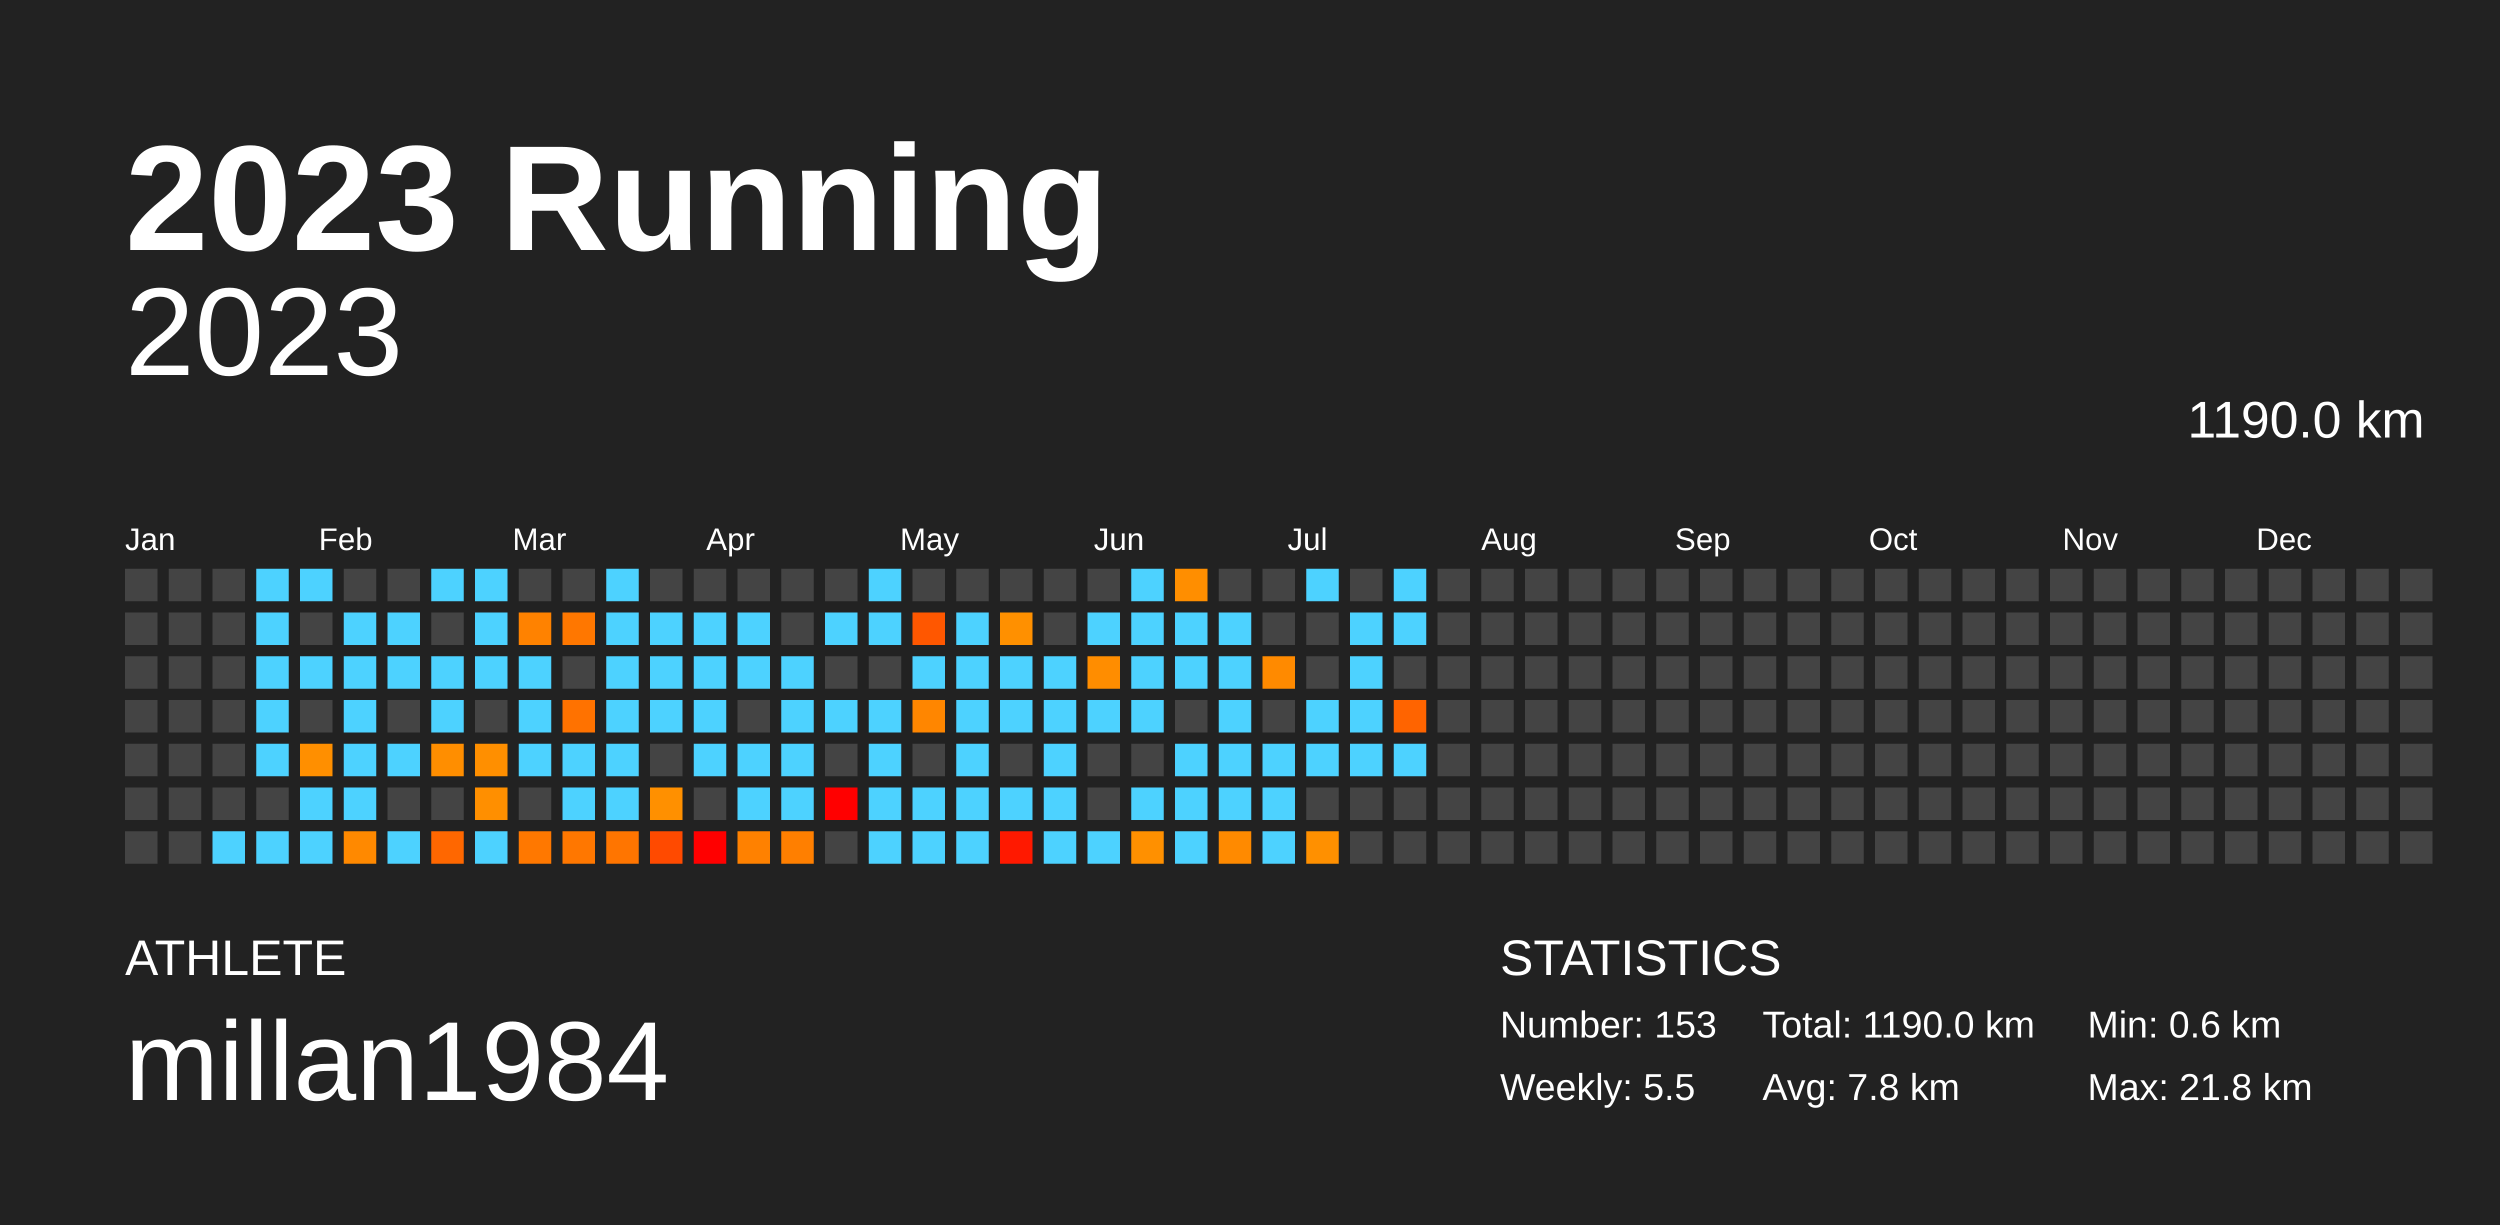
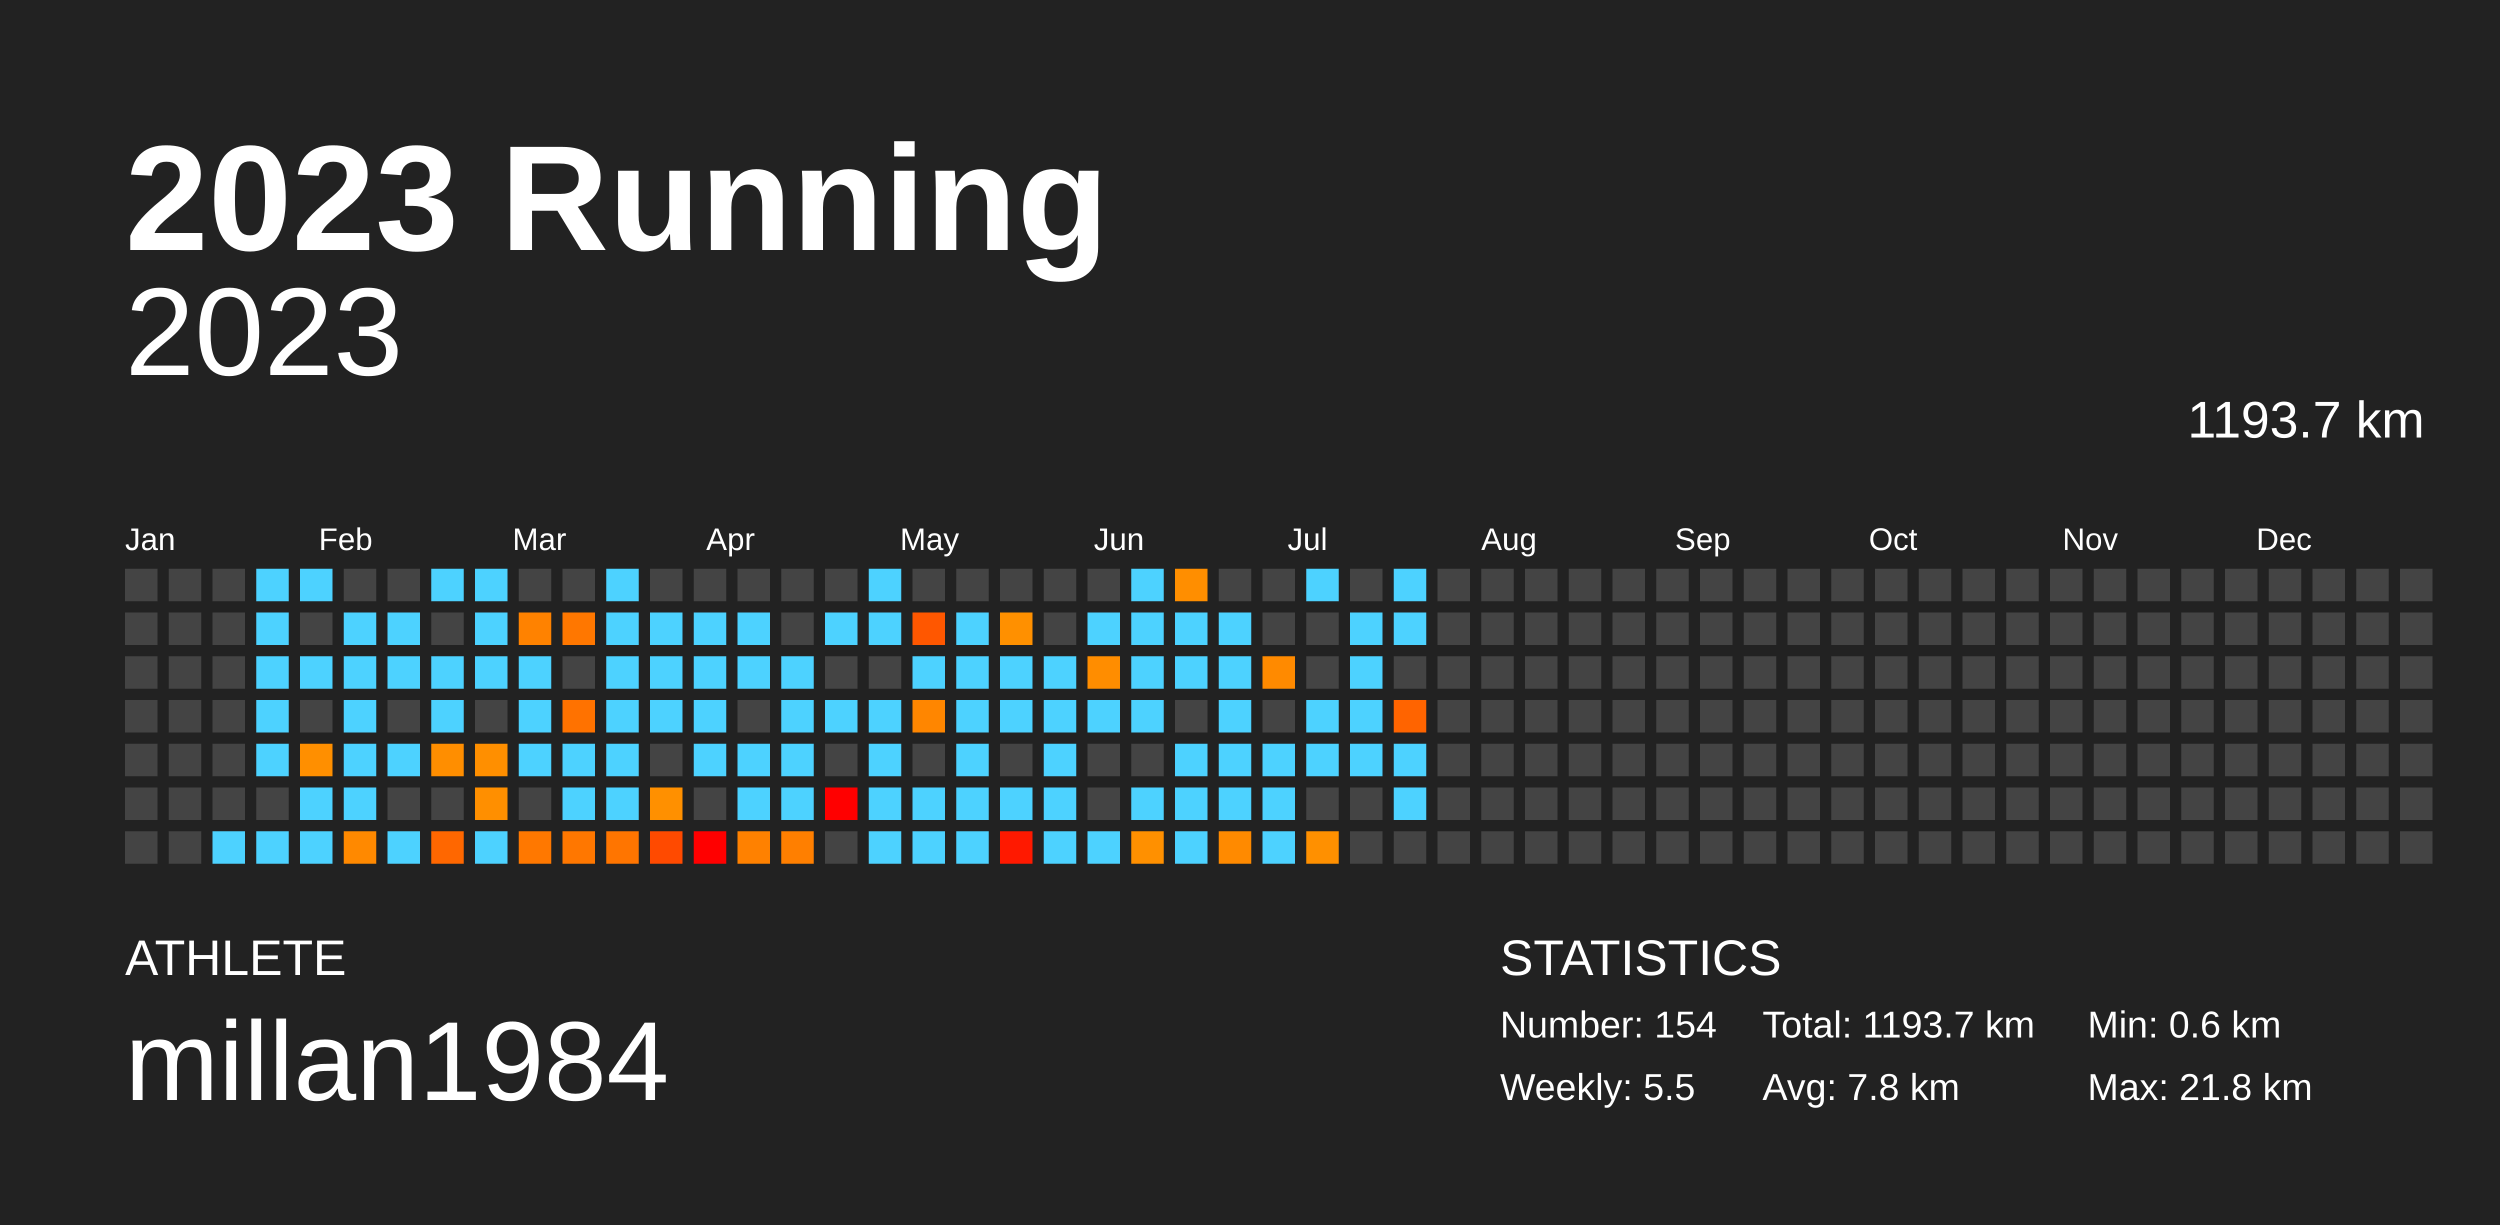
<svg xmlns="http://www.w3.org/2000/svg" baseProfile="full" height="98mm" version="1.1" viewBox="0,0,200,98" width="200mm">
  <defs />
  <rect fill="#222222" height="98" width="200" x="0" y="0" />
  <text fill="#FFFFFF" style="font-size:12px; font-family:Arial; font-weight:bold;" x="10" y="20">2023 Running</text>
  <text fill="#FFFFFF" style="font-size:4px; font-family:Arial" x="10" y="78">ATHLETE</text>
  <text fill="#FFFFFF" style="font-size:9px; font-family:Arial" x="10" y="88">millan1984</text>
  <text fill="#FFFFFF" style="font-size:4px; font-family:Arial" x="120" y="78">STATISTICS</text>
-   <text fill="#FFFFFF" style="font-size:3px; font-family:Arial" x="120" y="83">Number: 153</text>
+   <text fill="#FFFFFF" style="font-size:3px; font-family:Arial" x="120" y="83">Number: 154</text>
  <text fill="#FFFFFF" style="font-size:3px; font-family:Arial" x="120" y="88">Weekly: 5.5</text>
-   <text fill="#FFFFFF" style="font-size:3px; font-family:Arial" x="141" y="83">Total: 1190.0 km</text>
+   <text fill="#FFFFFF" style="font-size:3px; font-family:Arial" x="141" y="83">Total: 1193.7 km</text>
  <text fill="#FFFFFF" style="font-size:3px; font-family:Arial" x="141" y="88">Avg: 7.8 km</text>
  <text fill="#FFFFFF" style="font-size:3px; font-family:Arial" x="167" y="83">Min: 0.6 km</text>
  <text fill="#FFFFFF" style="font-size:3px; font-family:Arial" x="167" y="88">Max: 21.8 km</text>
  <text alignment-baseline="hanging" fill="#FFFFFF" style="font-size:10.0px; font-family:Arial;" x="10" y="30">2023</text>
-   <text alignment-baseline="hanging" fill="#FFFFFF" style="font-size:4.125px; font-family:Arial;" x="175" y="35">1190.0 km</text>
+   <text alignment-baseline="hanging" fill="#FFFFFF" style="font-size:4.125px; font-family:Arial;" x="175" y="35">1193.7 km</text>
  <text fill="#FFFFFF" style="font-size:2.5px; font-family:Arial" x="10.0" y="44">Jan</text>
  <text fill="#FFFFFF" style="font-size:2.5px; font-family:Arial" x="25.5" y="44">Feb</text>
  <text fill="#FFFFFF" style="font-size:2.5px; font-family:Arial" x="41.0" y="44">Mar</text>
  <text fill="#FFFFFF" style="font-size:2.5px; font-family:Arial" x="56.5" y="44">Apr</text>
  <text fill="#FFFFFF" style="font-size:2.5px; font-family:Arial" x="72.0" y="44">May</text>
  <text fill="#FFFFFF" style="font-size:2.5px; font-family:Arial" x="87.5" y="44">Jun</text>
  <text fill="#FFFFFF" style="font-size:2.5px; font-family:Arial" x="103.0" y="44">Jul</text>
  <text fill="#FFFFFF" style="font-size:2.5px; font-family:Arial" x="118.5" y="44">Aug</text>
  <text fill="#FFFFFF" style="font-size:2.5px; font-family:Arial" x="134.0" y="44">Sep</text>
  <text fill="#FFFFFF" style="font-size:2.5px; font-family:Arial" x="149.5" y="44">Oct</text>
  <text fill="#FFFFFF" style="font-size:2.5px; font-family:Arial" x="165.0" y="44">Nov</text>
  <text fill="#FFFFFF" style="font-size:2.5px; font-family:Arial" x="180.5" y="44">Dec</text>
  <rect fill="#444444" height="2.6" width="2.6" x="10.0" y="45.5" />
  <rect fill="#444444" height="2.6" width="2.6" x="10.0" y="49.0" />
  <rect fill="#444444" height="2.6" width="2.6" x="10.0" y="52.5" />
  <rect fill="#444444" height="2.6" width="2.6" x="10.0" y="56.0" />
  <rect fill="#444444" height="2.6" width="2.6" x="10.0" y="59.5" />
  <rect fill="#444444" height="2.6" width="2.6" x="10.0" y="63.0" />
  <rect fill="#444444" height="2.6" width="2.6" x="10.0" y="66.5" />
  <rect fill="#444444" height="2.6" width="2.6" x="13.5" y="45.5" />
  <rect fill="#444444" height="2.6" width="2.6" x="13.5" y="49.0" />
  <rect fill="#444444" height="2.6" width="2.6" x="13.5" y="52.5" />
  <rect fill="#444444" height="2.6" width="2.6" x="13.5" y="56.0" />
  <rect fill="#444444" height="2.6" width="2.6" x="13.5" y="59.5" />
  <rect fill="#444444" height="2.6" width="2.6" x="13.5" y="63.0" />
  <rect fill="#444444" height="2.6" width="2.6" x="13.5" y="66.5" />
  <rect fill="#444444" height="2.6" width="2.6" x="17.0" y="45.5" />
  <rect fill="#444444" height="2.6" width="2.6" x="17.0" y="49.0" />
  <rect fill="#444444" height="2.6" width="2.6" x="17.0" y="52.5" />
  <rect fill="#444444" height="2.6" width="2.6" x="17.0" y="56.0" />
  <rect fill="#444444" height="2.6" width="2.6" x="17.0" y="59.5" />
  <rect fill="#444444" height="2.6" width="2.6" x="17.0" y="63.0" />
  <rect fill="#4dd2ff" height="2.6" width="2.6" x="17.0" y="66.5" />
  <rect fill="#4dd2ff" height="2.6" width="2.6" x="20.5" y="45.5" />
  <rect fill="#4dd2ff" height="2.6" width="2.6" x="20.5" y="49.0" />
  <rect fill="#4dd2ff" height="2.6" width="2.6" x="20.5" y="52.5" />
  <rect fill="#4dd2ff" height="2.6" width="2.6" x="20.5" y="56.0" />
  <rect fill="#4dd2ff" height="2.6" width="2.6" x="20.5" y="59.5" />
  <rect fill="#444444" height="2.6" width="2.6" x="20.5" y="63.0" />
  <rect fill="#4dd2ff" height="2.6" width="2.6" x="20.5" y="66.5" />
  <rect fill="#4dd2ff" height="2.6" width="2.6" x="24.0" y="45.5" />
  <rect fill="#444444" height="2.6" width="2.6" x="24.0" y="49.0" />
  <rect fill="#4dd2ff" height="2.6" width="2.6" x="24.0" y="52.5" />
  <rect fill="#444444" height="2.6" width="2.6" x="24.0" y="56.0" />
  <rect fill="#ff8f00" height="2.6" width="2.6" x="24.0" y="59.5" />
  <rect fill="#4dd2ff" height="2.6" width="2.6" x="24.0" y="63.0" />
  <rect fill="#4dd2ff" height="2.6" width="2.6" x="24.0" y="66.5" />
  <rect fill="#444444" height="2.6" width="2.6" x="27.5" y="45.5" />
  <rect fill="#4dd2ff" height="2.6" width="2.6" x="27.5" y="49.0" />
  <rect fill="#4dd2ff" height="2.6" width="2.6" x="27.5" y="52.5" />
  <rect fill="#4dd2ff" height="2.6" width="2.6" x="27.5" y="56.0" />
  <rect fill="#4dd2ff" height="2.6" width="2.6" x="27.5" y="59.5" />
  <rect fill="#4dd2ff" height="2.6" width="2.6" x="27.5" y="63.0" />
  <rect fill="#ff8900" height="2.6" width="2.6" x="27.5" y="66.5" />
  <rect fill="#444444" height="2.6" width="2.6" x="31.0" y="45.5" />
  <rect fill="#4dd2ff" height="2.6" width="2.6" x="31.0" y="49.0" />
  <rect fill="#4dd2ff" height="2.6" width="2.6" x="31.0" y="52.5" />
  <rect fill="#444444" height="2.6" width="2.6" x="31.0" y="56.0" />
  <rect fill="#4dd2ff" height="2.6" width="2.6" x="31.0" y="59.5" />
  <rect fill="#444444" height="2.6" width="2.6" x="31.0" y="63.0" />
  <rect fill="#4dd2ff" height="2.6" width="2.6" x="31.0" y="66.5" />
  <rect fill="#4dd2ff" height="2.6" width="2.6" x="34.5" y="45.5" />
  <rect fill="#444444" height="2.6" width="2.6" x="34.5" y="49.0" />
  <rect fill="#4dd2ff" height="2.6" width="2.6" x="34.5" y="52.5" />
  <rect fill="#4dd2ff" height="2.6" width="2.6" x="34.5" y="56.0" />
  <rect fill="#ff8e00" height="2.6" width="2.6" x="34.5" y="59.5" />
  <rect fill="#444444" height="2.6" width="2.6" x="34.5" y="63.0" />
  <rect fill="#ff6700" height="2.6" width="2.6" x="34.5" y="66.5" />
  <rect fill="#4dd2ff" height="2.6" width="2.6" x="38.0" y="45.5" />
  <rect fill="#4dd2ff" height="2.6" width="2.6" x="38.0" y="49.0" />
  <rect fill="#4dd2ff" height="2.6" width="2.6" x="38.0" y="52.5" />
  <rect fill="#444444" height="2.6" width="2.6" x="38.0" y="56.0" />
  <rect fill="#ff8f00" height="2.6" width="2.6" x="38.0" y="59.5" />
  <rect fill="#ff8f00" height="2.6" width="2.6" x="38.0" y="63.0" />
  <rect fill="#4dd2ff" height="2.6" width="2.6" x="38.0" y="66.5" />
  <rect fill="#444444" height="2.6" width="2.6" x="41.5" y="45.5" />
  <rect fill="#ff8200" height="2.6" width="2.6" x="41.5" y="49.0" />
  <rect fill="#4dd2ff" height="2.6" width="2.6" x="41.5" y="52.5" />
  <rect fill="#4dd2ff" height="2.6" width="2.6" x="41.5" y="56.0" />
  <rect fill="#4dd2ff" height="2.6" width="2.6" x="41.5" y="59.5" />
  <rect fill="#444444" height="2.6" width="2.6" x="41.5" y="63.0" />
  <rect fill="#ff7800" height="2.6" width="2.6" x="41.5" y="66.5" />
  <rect fill="#444444" height="2.6" width="2.6" x="45.0" y="45.5" />
  <rect fill="#ff7700" height="2.6" width="2.6" x="45.0" y="49.0" />
  <rect fill="#444444" height="2.6" width="2.6" x="45.0" y="52.5" />
  <rect fill="#ff7200" height="2.6" width="2.6" x="45.0" y="56.0" />
  <rect fill="#4dd2ff" height="2.6" width="2.6" x="45.0" y="59.5" />
  <rect fill="#4dd2ff" height="2.6" width="2.6" x="45.0" y="63.0" />
  <rect fill="#ff7700" height="2.6" width="2.6" x="45.0" y="66.5" />
  <rect fill="#4dd2ff" height="2.6" width="2.6" x="48.5" y="45.5" />
  <rect fill="#4dd2ff" height="2.6" width="2.6" x="48.5" y="49.0" />
  <rect fill="#4dd2ff" height="2.6" width="2.6" x="48.5" y="52.5" />
  <rect fill="#4dd2ff" height="2.6" width="2.6" x="48.5" y="56.0" />
  <rect fill="#4dd2ff" height="2.6" width="2.6" x="48.5" y="59.5" />
  <rect fill="#4dd2ff" height="2.6" width="2.6" x="48.5" y="63.0" />
  <rect fill="#ff7500" height="2.6" width="2.6" x="48.5" y="66.5" />
  <rect fill="#444444" height="2.6" width="2.6" x="52.0" y="45.5" />
  <rect fill="#4dd2ff" height="2.6" width="2.6" x="52.0" y="49.0" />
  <rect fill="#4dd2ff" height="2.6" width="2.6" x="52.0" y="52.5" />
  <rect fill="#4dd2ff" height="2.6" width="2.6" x="52.0" y="56.0" />
  <rect fill="#444444" height="2.6" width="2.6" x="52.0" y="59.5" />
  <rect fill="#ff9000" height="2.6" width="2.6" x="52.0" y="63.0" />
  <rect fill="#ff4a00" height="2.6" width="2.6" x="52.0" y="66.5" />
  <rect fill="#444444" height="2.6" width="2.6" x="55.5" y="45.5" />
  <rect fill="#4dd2ff" height="2.6" width="2.6" x="55.5" y="49.0" />
  <rect fill="#4dd2ff" height="2.6" width="2.6" x="55.5" y="52.5" />
  <rect fill="#4dd2ff" height="2.6" width="2.6" x="55.5" y="56.0" />
  <rect fill="#4dd2ff" height="2.6" width="2.6" x="55.5" y="59.5" />
  <rect fill="#444444" height="2.6" width="2.6" x="55.5" y="63.0" />
  <rect fill="red" height="2.6" width="2.6" x="55.5" y="66.5" />
  <rect fill="#444444" height="2.6" width="2.6" x="59.0" y="45.5" />
  <rect fill="#4dd2ff" height="2.6" width="2.6" x="59.0" y="49.0" />
  <rect fill="#4dd2ff" height="2.6" width="2.6" x="59.0" y="52.5" />
  <rect fill="#444444" height="2.6" width="2.6" x="59.0" y="56.0" />
  <rect fill="#4dd2ff" height="2.6" width="2.6" x="59.0" y="59.5" />
  <rect fill="#4dd2ff" height="2.6" width="2.6" x="59.0" y="63.0" />
  <rect fill="#ff8100" height="2.6" width="2.6" x="59.0" y="66.5" />
  <rect fill="#444444" height="2.6" width="2.6" x="62.5" y="45.5" />
  <rect fill="#444444" height="2.6" width="2.6" x="62.5" y="49.0" />
  <rect fill="#4dd2ff" height="2.6" width="2.6" x="62.5" y="52.5" />
  <rect fill="#4dd2ff" height="2.6" width="2.6" x="62.5" y="56.0" />
  <rect fill="#4dd2ff" height="2.6" width="2.6" x="62.5" y="59.5" />
  <rect fill="#4dd2ff" height="2.6" width="2.6" x="62.5" y="63.0" />
  <rect fill="#ff7f00" height="2.6" width="2.6" x="62.5" y="66.5" />
  <rect fill="#444444" height="2.6" width="2.6" x="66.0" y="45.5" />
  <rect fill="#4dd2ff" height="2.6" width="2.6" x="66.0" y="49.0" />
  <rect fill="#444444" height="2.6" width="2.6" x="66.0" y="52.5" />
  <rect fill="#4dd2ff" height="2.6" width="2.6" x="66.0" y="56.0" />
  <rect fill="#444444" height="2.6" width="2.6" x="66.0" y="59.5" />
  <rect fill="red" height="2.6" width="2.6" x="66.0" y="63.0" />
  <rect fill="#444444" height="2.6" width="2.6" x="66.0" y="66.5" />
  <rect fill="#4dd2ff" height="2.6" width="2.6" x="69.5" y="45.5" />
  <rect fill="#4dd2ff" height="2.6" width="2.6" x="69.5" y="49.0" />
  <rect fill="#444444" height="2.6" width="2.6" x="69.5" y="52.5" />
  <rect fill="#4dd2ff" height="2.6" width="2.6" x="69.5" y="56.0" />
  <rect fill="#4dd2ff" height="2.6" width="2.6" x="69.5" y="59.5" />
  <rect fill="#4dd2ff" height="2.6" width="2.6" x="69.5" y="63.0" />
  <rect fill="#4dd2ff" height="2.6" width="2.6" x="69.5" y="66.5" />
  <rect fill="#444444" height="2.6" width="2.6" x="73.0" y="45.5" />
  <rect fill="#ff5700" height="2.6" width="2.6" x="73.0" y="49.0" />
  <rect fill="#4dd2ff" height="2.6" width="2.6" x="73.0" y="52.5" />
  <rect fill="#ff8600" height="2.6" width="2.6" x="73.0" y="56.0" />
  <rect fill="#444444" height="2.6" width="2.6" x="73.0" y="59.5" />
  <rect fill="#4dd2ff" height="2.6" width="2.6" x="73.0" y="63.0" />
  <rect fill="#4dd2ff" height="2.6" width="2.6" x="73.0" y="66.5" />
  <rect fill="#444444" height="2.6" width="2.6" x="76.5" y="45.5" />
  <rect fill="#4dd2ff" height="2.6" width="2.6" x="76.5" y="49.0" />
  <rect fill="#4dd2ff" height="2.6" width="2.6" x="76.5" y="52.5" />
  <rect fill="#4dd2ff" height="2.6" width="2.6" x="76.5" y="56.0" />
  <rect fill="#4dd2ff" height="2.6" width="2.6" x="76.5" y="59.5" />
  <rect fill="#4dd2ff" height="2.6" width="2.6" x="76.5" y="63.0" />
  <rect fill="#4dd2ff" height="2.6" width="2.6" x="76.5" y="66.5" />
  <rect fill="#444444" height="2.6" width="2.6" x="80.0" y="45.5" />
  <rect fill="#ff9000" height="2.6" width="2.6" x="80.0" y="49.0" />
  <rect fill="#4dd2ff" height="2.6" width="2.6" x="80.0" y="52.5" />
  <rect fill="#4dd2ff" height="2.6" width="2.6" x="80.0" y="56.0" />
  <rect fill="#444444" height="2.6" width="2.6" x="80.0" y="59.5" />
  <rect fill="#4dd2ff" height="2.6" width="2.6" x="80.0" y="63.0" />
  <rect fill="#ff1900" height="2.6" width="2.6" x="80.0" y="66.5" />
  <rect fill="#444444" height="2.6" width="2.6" x="83.5" y="45.5" />
  <rect fill="#444444" height="2.6" width="2.6" x="83.5" y="49.0" />
  <rect fill="#4dd2ff" height="2.6" width="2.6" x="83.5" y="52.5" />
  <rect fill="#4dd2ff" height="2.6" width="2.6" x="83.5" y="56.0" />
  <rect fill="#4dd2ff" height="2.6" width="2.6" x="83.5" y="59.5" />
  <rect fill="#4dd2ff" height="2.6" width="2.6" x="83.5" y="63.0" />
  <rect fill="#4dd2ff" height="2.6" width="2.6" x="83.5" y="66.5" />
  <rect fill="#444444" height="2.6" width="2.6" x="87.0" y="45.5" />
  <rect fill="#4dd2ff" height="2.6" width="2.6" x="87.0" y="49.0" />
  <rect fill="#ff8d00" height="2.6" width="2.6" x="87.0" y="52.5" />
  <rect fill="#4dd2ff" height="2.6" width="2.6" x="87.0" y="56.0" />
  <rect fill="#444444" height="2.6" width="2.6" x="87.0" y="59.5" />
  <rect fill="#444444" height="2.6" width="2.6" x="87.0" y="63.0" />
  <rect fill="#4dd2ff" height="2.6" width="2.6" x="87.0" y="66.5" />
  <rect fill="#4dd2ff" height="2.6" width="2.6" x="90.5" y="45.5" />
  <rect fill="#4dd2ff" height="2.6" width="2.6" x="90.5" y="49.0" />
  <rect fill="#4dd2ff" height="2.6" width="2.6" x="90.5" y="52.5" />
  <rect fill="#4dd2ff" height="2.6" width="2.6" x="90.5" y="56.0" />
  <rect fill="#444444" height="2.6" width="2.6" x="90.5" y="59.5" />
  <rect fill="#4dd2ff" height="2.6" width="2.6" x="90.5" y="63.0" />
  <rect fill="#ff9000" height="2.6" width="2.6" x="90.5" y="66.5" />
  <rect fill="#ff8e00" height="2.6" width="2.6" x="94.0" y="45.5" />
  <rect fill="#4dd2ff" height="2.6" width="2.6" x="94.0" y="49.0" />
  <rect fill="#4dd2ff" height="2.6" width="2.6" x="94.0" y="52.5" />
  <rect fill="#444444" height="2.6" width="2.6" x="94.0" y="56.0" />
  <rect fill="#4dd2ff" height="2.6" width="2.6" x="94.0" y="59.5" />
  <rect fill="#4dd2ff" height="2.6" width="2.6" x="94.0" y="63.0" />
  <rect fill="#4dd2ff" height="2.6" width="2.6" x="94.0" y="66.5" />
  <rect fill="#444444" height="2.6" width="2.6" x="97.5" y="45.5" />
  <rect fill="#4dd2ff" height="2.6" width="2.6" x="97.5" y="49.0" />
  <rect fill="#4dd2ff" height="2.6" width="2.6" x="97.5" y="52.5" />
  <rect fill="#4dd2ff" height="2.6" width="2.6" x="97.5" y="56.0" />
  <rect fill="#4dd2ff" height="2.6" width="2.6" x="97.5" y="59.5" />
  <rect fill="#4dd2ff" height="2.6" width="2.6" x="97.5" y="63.0" />
  <rect fill="#ff8a00" height="2.6" width="2.6" x="97.5" y="66.5" />
  <rect fill="#444444" height="2.6" width="2.6" x="101.0" y="45.5" />
  <rect fill="#444444" height="2.6" width="2.6" x="101.0" y="49.0" />
  <rect fill="#ff8a00" height="2.6" width="2.6" x="101.0" y="52.5" />
  <rect fill="#444444" height="2.6" width="2.6" x="101.0" y="56.0" />
  <rect fill="#4dd2ff" height="2.6" width="2.6" x="101.0" y="59.5" />
  <rect fill="#4dd2ff" height="2.6" width="2.6" x="101.0" y="63.0" />
  <rect fill="#4dd2ff" height="2.6" width="2.6" x="101.0" y="66.5" />
  <rect fill="#4dd2ff" height="2.6" width="2.6" x="104.5" y="45.5" />
  <rect fill="#444444" height="2.6" width="2.6" x="104.5" y="49.0" />
  <rect fill="#444444" height="2.6" width="2.6" x="104.5" y="52.5" />
  <rect fill="#4dd2ff" height="2.6" width="2.6" x="104.5" y="56.0" />
  <rect fill="#4dd2ff" height="2.6" width="2.6" x="104.5" y="59.5" />
  <rect fill="#444444" height="2.6" width="2.6" x="104.5" y="63.0" />
  <rect fill="#ff9000" height="2.6" width="2.6" x="104.5" y="66.5" />
  <rect fill="#444444" height="2.6" width="2.6" x="108.0" y="45.5" />
  <rect fill="#4dd2ff" height="2.6" width="2.6" x="108.0" y="49.0" />
  <rect fill="#4dd2ff" height="2.6" width="2.6" x="108.0" y="52.5" />
  <rect fill="#4dd2ff" height="2.6" width="2.6" x="108.0" y="56.0" />
  <rect fill="#4dd2ff" height="2.6" width="2.6" x="108.0" y="59.5" />
  <rect fill="#444444" height="2.6" width="2.6" x="108.0" y="63.0" />
  <rect fill="#444444" height="2.6" width="2.6" x="108.0" y="66.5" />
  <rect fill="#4dd2ff" height="2.6" width="2.6" x="111.5" y="45.5" />
  <rect fill="#4dd2ff" height="2.6" width="2.6" x="111.5" y="49.0" />
  <rect fill="#444444" height="2.6" width="2.6" x="111.5" y="52.5" />
  <rect fill="#ff6400" height="2.6" width="2.6" x="111.5" y="56.0" />
  <rect fill="#4dd2ff" height="2.6" width="2.6" x="111.5" y="59.5" />
-   <rect fill="#444444" height="2.6" width="2.6" x="111.5" y="63.0" />
+   <rect fill="#4dd2ff" height="2.6" width="2.6" x="111.5" y="63.0" />
  <rect fill="#444444" height="2.6" width="2.6" x="111.5" y="66.5" />
  <rect fill="#444444" height="2.6" width="2.6" x="115.0" y="45.5" />
  <rect fill="#444444" height="2.6" width="2.6" x="115.0" y="49.0" />
  <rect fill="#444444" height="2.6" width="2.6" x="115.0" y="52.5" />
  <rect fill="#444444" height="2.6" width="2.6" x="115.0" y="56.0" />
  <rect fill="#444444" height="2.6" width="2.6" x="115.0" y="59.5" />
  <rect fill="#444444" height="2.6" width="2.6" x="115.0" y="63.0" />
  <rect fill="#444444" height="2.6" width="2.6" x="115.0" y="66.5" />
  <rect fill="#444444" height="2.6" width="2.6" x="118.5" y="45.5" />
  <rect fill="#444444" height="2.6" width="2.6" x="118.5" y="49.0" />
  <rect fill="#444444" height="2.6" width="2.6" x="118.5" y="52.5" />
  <rect fill="#444444" height="2.6" width="2.6" x="118.5" y="56.0" />
  <rect fill="#444444" height="2.6" width="2.6" x="118.5" y="59.5" />
  <rect fill="#444444" height="2.6" width="2.6" x="118.5" y="63.0" />
  <rect fill="#444444" height="2.6" width="2.6" x="118.5" y="66.5" />
  <rect fill="#444444" height="2.6" width="2.6" x="122.0" y="45.5" />
  <rect fill="#444444" height="2.6" width="2.6" x="122.0" y="49.0" />
  <rect fill="#444444" height="2.6" width="2.6" x="122.0" y="52.5" />
  <rect fill="#444444" height="2.6" width="2.6" x="122.0" y="56.0" />
  <rect fill="#444444" height="2.6" width="2.6" x="122.0" y="59.5" />
  <rect fill="#444444" height="2.6" width="2.6" x="122.0" y="63.0" />
  <rect fill="#444444" height="2.6" width="2.6" x="122.0" y="66.5" />
  <rect fill="#444444" height="2.6" width="2.6" x="125.5" y="45.5" />
  <rect fill="#444444" height="2.6" width="2.6" x="125.5" y="49.0" />
  <rect fill="#444444" height="2.6" width="2.6" x="125.5" y="52.5" />
  <rect fill="#444444" height="2.6" width="2.6" x="125.5" y="56.0" />
  <rect fill="#444444" height="2.6" width="2.6" x="125.5" y="59.5" />
  <rect fill="#444444" height="2.6" width="2.6" x="125.5" y="63.0" />
  <rect fill="#444444" height="2.6" width="2.6" x="125.5" y="66.5" />
  <rect fill="#444444" height="2.6" width="2.6" x="129.0" y="45.5" />
  <rect fill="#444444" height="2.6" width="2.6" x="129.0" y="49.0" />
  <rect fill="#444444" height="2.6" width="2.6" x="129.0" y="52.5" />
  <rect fill="#444444" height="2.6" width="2.6" x="129.0" y="56.0" />
  <rect fill="#444444" height="2.6" width="2.6" x="129.0" y="59.5" />
  <rect fill="#444444" height="2.6" width="2.6" x="129.0" y="63.0" />
  <rect fill="#444444" height="2.6" width="2.6" x="129.0" y="66.5" />
  <rect fill="#444444" height="2.6" width="2.6" x="132.5" y="45.5" />
  <rect fill="#444444" height="2.6" width="2.6" x="132.5" y="49.0" />
  <rect fill="#444444" height="2.6" width="2.6" x="132.5" y="52.5" />
  <rect fill="#444444" height="2.6" width="2.6" x="132.5" y="56.0" />
  <rect fill="#444444" height="2.6" width="2.6" x="132.5" y="59.5" />
  <rect fill="#444444" height="2.6" width="2.6" x="132.5" y="63.0" />
  <rect fill="#444444" height="2.6" width="2.6" x="132.5" y="66.5" />
  <rect fill="#444444" height="2.6" width="2.6" x="136.0" y="45.5" />
  <rect fill="#444444" height="2.6" width="2.6" x="136.0" y="49.0" />
  <rect fill="#444444" height="2.6" width="2.6" x="136.0" y="52.5" />
  <rect fill="#444444" height="2.6" width="2.6" x="136.0" y="56.0" />
  <rect fill="#444444" height="2.6" width="2.6" x="136.0" y="59.5" />
  <rect fill="#444444" height="2.6" width="2.6" x="136.0" y="63.0" />
  <rect fill="#444444" height="2.6" width="2.6" x="136.0" y="66.5" />
  <rect fill="#444444" height="2.6" width="2.6" x="139.5" y="45.5" />
  <rect fill="#444444" height="2.6" width="2.6" x="139.5" y="49.0" />
  <rect fill="#444444" height="2.6" width="2.6" x="139.5" y="52.5" />
  <rect fill="#444444" height="2.6" width="2.6" x="139.5" y="56.0" />
  <rect fill="#444444" height="2.6" width="2.6" x="139.5" y="59.5" />
  <rect fill="#444444" height="2.6" width="2.6" x="139.5" y="63.0" />
  <rect fill="#444444" height="2.6" width="2.6" x="139.5" y="66.5" />
  <rect fill="#444444" height="2.6" width="2.6" x="143.0" y="45.5" />
  <rect fill="#444444" height="2.6" width="2.6" x="143.0" y="49.0" />
  <rect fill="#444444" height="2.6" width="2.6" x="143.0" y="52.5" />
  <rect fill="#444444" height="2.6" width="2.6" x="143.0" y="56.0" />
  <rect fill="#444444" height="2.6" width="2.6" x="143.0" y="59.5" />
  <rect fill="#444444" height="2.6" width="2.6" x="143.0" y="63.0" />
  <rect fill="#444444" height="2.6" width="2.6" x="143.0" y="66.5" />
  <rect fill="#444444" height="2.6" width="2.6" x="146.5" y="45.5" />
  <rect fill="#444444" height="2.6" width="2.6" x="146.5" y="49.0" />
  <rect fill="#444444" height="2.6" width="2.6" x="146.5" y="52.5" />
  <rect fill="#444444" height="2.6" width="2.6" x="146.5" y="56.0" />
  <rect fill="#444444" height="2.6" width="2.6" x="146.5" y="59.5" />
  <rect fill="#444444" height="2.6" width="2.6" x="146.5" y="63.0" />
  <rect fill="#444444" height="2.6" width="2.6" x="146.5" y="66.5" />
  <rect fill="#444444" height="2.6" width="2.6" x="150.0" y="45.5" />
  <rect fill="#444444" height="2.6" width="2.6" x="150.0" y="49.0" />
  <rect fill="#444444" height="2.6" width="2.6" x="150.0" y="52.5" />
  <rect fill="#444444" height="2.6" width="2.6" x="150.0" y="56.0" />
  <rect fill="#444444" height="2.6" width="2.6" x="150.0" y="59.5" />
  <rect fill="#444444" height="2.6" width="2.6" x="150.0" y="63.0" />
  <rect fill="#444444" height="2.6" width="2.6" x="150.0" y="66.5" />
  <rect fill="#444444" height="2.6" width="2.6" x="153.5" y="45.5" />
  <rect fill="#444444" height="2.6" width="2.6" x="153.5" y="49.0" />
  <rect fill="#444444" height="2.6" width="2.6" x="153.5" y="52.5" />
  <rect fill="#444444" height="2.6" width="2.6" x="153.5" y="56.0" />
  <rect fill="#444444" height="2.6" width="2.6" x="153.5" y="59.5" />
  <rect fill="#444444" height="2.6" width="2.6" x="153.5" y="63.0" />
  <rect fill="#444444" height="2.6" width="2.6" x="153.5" y="66.5" />
  <rect fill="#444444" height="2.6" width="2.6" x="157.0" y="45.5" />
  <rect fill="#444444" height="2.6" width="2.6" x="157.0" y="49.0" />
  <rect fill="#444444" height="2.6" width="2.6" x="157.0" y="52.5" />
  <rect fill="#444444" height="2.6" width="2.6" x="157.0" y="56.0" />
  <rect fill="#444444" height="2.6" width="2.6" x="157.0" y="59.5" />
  <rect fill="#444444" height="2.6" width="2.6" x="157.0" y="63.0" />
  <rect fill="#444444" height="2.6" width="2.6" x="157.0" y="66.5" />
  <rect fill="#444444" height="2.6" width="2.6" x="160.5" y="45.5" />
  <rect fill="#444444" height="2.6" width="2.6" x="160.5" y="49.0" />
  <rect fill="#444444" height="2.6" width="2.6" x="160.5" y="52.5" />
  <rect fill="#444444" height="2.6" width="2.6" x="160.5" y="56.0" />
  <rect fill="#444444" height="2.6" width="2.6" x="160.5" y="59.5" />
  <rect fill="#444444" height="2.6" width="2.6" x="160.5" y="63.0" />
  <rect fill="#444444" height="2.6" width="2.6" x="160.5" y="66.5" />
  <rect fill="#444444" height="2.6" width="2.6" x="164.0" y="45.5" />
  <rect fill="#444444" height="2.6" width="2.6" x="164.0" y="49.0" />
  <rect fill="#444444" height="2.6" width="2.6" x="164.0" y="52.5" />
  <rect fill="#444444" height="2.6" width="2.6" x="164.0" y="56.0" />
  <rect fill="#444444" height="2.6" width="2.6" x="164.0" y="59.5" />
  <rect fill="#444444" height="2.6" width="2.6" x="164.0" y="63.0" />
  <rect fill="#444444" height="2.6" width="2.6" x="164.0" y="66.5" />
  <rect fill="#444444" height="2.6" width="2.6" x="167.5" y="45.5" />
  <rect fill="#444444" height="2.6" width="2.6" x="167.5" y="49.0" />
  <rect fill="#444444" height="2.6" width="2.6" x="167.5" y="52.5" />
  <rect fill="#444444" height="2.6" width="2.6" x="167.5" y="56.0" />
  <rect fill="#444444" height="2.6" width="2.6" x="167.5" y="59.5" />
  <rect fill="#444444" height="2.6" width="2.6" x="167.5" y="63.0" />
  <rect fill="#444444" height="2.6" width="2.6" x="167.5" y="66.5" />
  <rect fill="#444444" height="2.6" width="2.6" x="171.0" y="45.5" />
  <rect fill="#444444" height="2.6" width="2.6" x="171.0" y="49.0" />
  <rect fill="#444444" height="2.6" width="2.6" x="171.0" y="52.5" />
  <rect fill="#444444" height="2.6" width="2.6" x="171.0" y="56.0" />
  <rect fill="#444444" height="2.6" width="2.6" x="171.0" y="59.5" />
  <rect fill="#444444" height="2.6" width="2.6" x="171.0" y="63.0" />
  <rect fill="#444444" height="2.6" width="2.6" x="171.0" y="66.5" />
  <rect fill="#444444" height="2.6" width="2.6" x="174.5" y="45.5" />
  <rect fill="#444444" height="2.6" width="2.6" x="174.5" y="49.0" />
  <rect fill="#444444" height="2.6" width="2.6" x="174.5" y="52.5" />
  <rect fill="#444444" height="2.6" width="2.6" x="174.5" y="56.0" />
  <rect fill="#444444" height="2.6" width="2.6" x="174.5" y="59.5" />
  <rect fill="#444444" height="2.6" width="2.6" x="174.5" y="63.0" />
  <rect fill="#444444" height="2.6" width="2.6" x="174.5" y="66.5" />
  <rect fill="#444444" height="2.6" width="2.6" x="178.0" y="45.5" />
  <rect fill="#444444" height="2.6" width="2.6" x="178.0" y="49.0" />
  <rect fill="#444444" height="2.6" width="2.6" x="178.0" y="52.5" />
  <rect fill="#444444" height="2.6" width="2.6" x="178.0" y="56.0" />
  <rect fill="#444444" height="2.6" width="2.6" x="178.0" y="59.5" />
  <rect fill="#444444" height="2.6" width="2.6" x="178.0" y="63.0" />
  <rect fill="#444444" height="2.6" width="2.6" x="178.0" y="66.5" />
  <rect fill="#444444" height="2.6" width="2.6" x="181.5" y="45.5" />
  <rect fill="#444444" height="2.6" width="2.6" x="181.5" y="49.0" />
  <rect fill="#444444" height="2.6" width="2.6" x="181.5" y="52.5" />
  <rect fill="#444444" height="2.6" width="2.6" x="181.5" y="56.0" />
  <rect fill="#444444" height="2.6" width="2.6" x="181.5" y="59.5" />
  <rect fill="#444444" height="2.6" width="2.6" x="181.5" y="63.0" />
  <rect fill="#444444" height="2.6" width="2.6" x="181.5" y="66.5" />
  <rect fill="#444444" height="2.6" width="2.6" x="185.0" y="45.5" />
  <rect fill="#444444" height="2.6" width="2.6" x="185.0" y="49.0" />
  <rect fill="#444444" height="2.6" width="2.6" x="185.0" y="52.5" />
  <rect fill="#444444" height="2.6" width="2.6" x="185.0" y="56.0" />
  <rect fill="#444444" height="2.6" width="2.6" x="185.0" y="59.5" />
  <rect fill="#444444" height="2.6" width="2.6" x="185.0" y="63.0" />
  <rect fill="#444444" height="2.6" width="2.6" x="185.0" y="66.5" />
  <rect fill="#444444" height="2.6" width="2.6" x="188.5" y="45.5" />
  <rect fill="#444444" height="2.6" width="2.6" x="188.5" y="49.0" />
  <rect fill="#444444" height="2.6" width="2.6" x="188.5" y="52.5" />
  <rect fill="#444444" height="2.6" width="2.6" x="188.5" y="56.0" />
  <rect fill="#444444" height="2.6" width="2.6" x="188.5" y="59.5" />
  <rect fill="#444444" height="2.6" width="2.6" x="188.5" y="63.0" />
  <rect fill="#444444" height="2.6" width="2.6" x="188.5" y="66.5" />
  <rect fill="#444444" height="2.6" width="2.6" x="192.0" y="45.5" />
  <rect fill="#444444" height="2.6" width="2.6" x="192.0" y="49.0" />
  <rect fill="#444444" height="2.6" width="2.6" x="192.0" y="52.5" />
  <rect fill="#444444" height="2.6" width="2.6" x="192.0" y="56.0" />
  <rect fill="#444444" height="2.6" width="2.6" x="192.0" y="59.5" />
  <rect fill="#444444" height="2.6" width="2.6" x="192.0" y="63.0" />
  <rect fill="#444444" height="2.6" width="2.6" x="192.0" y="66.5" />
</svg>
